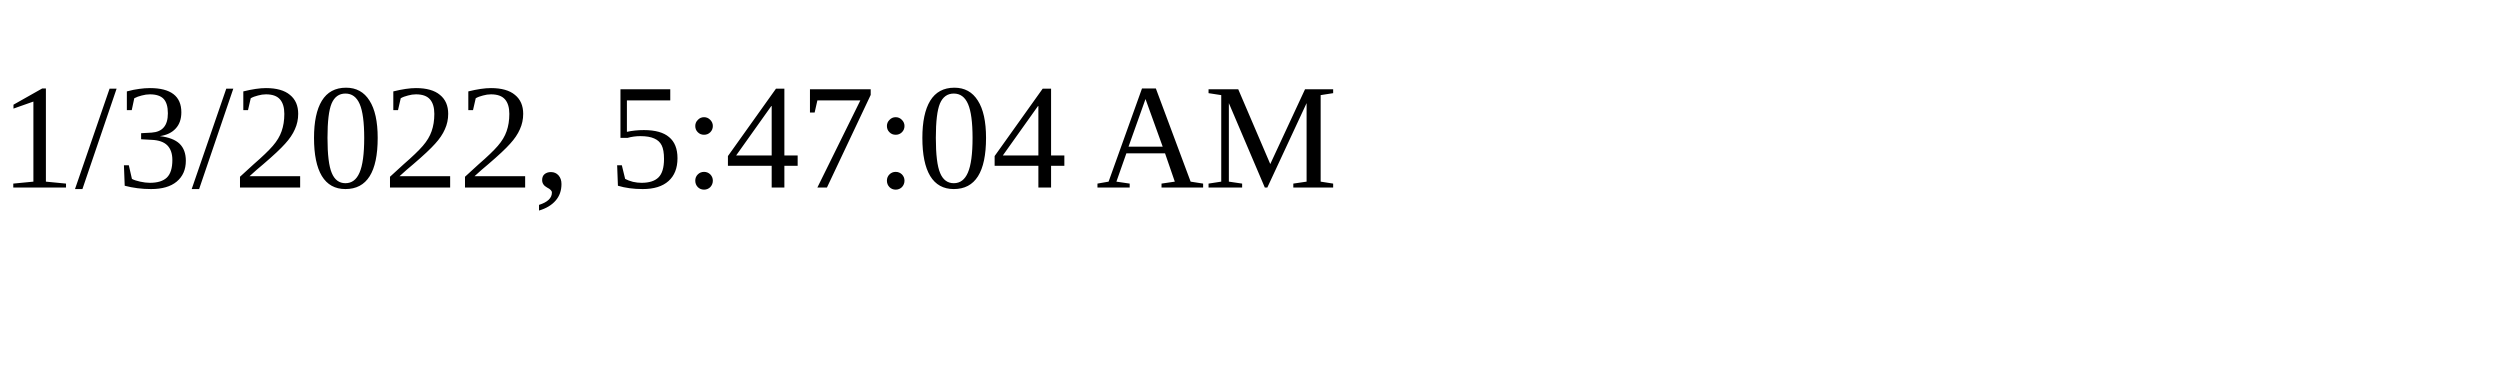
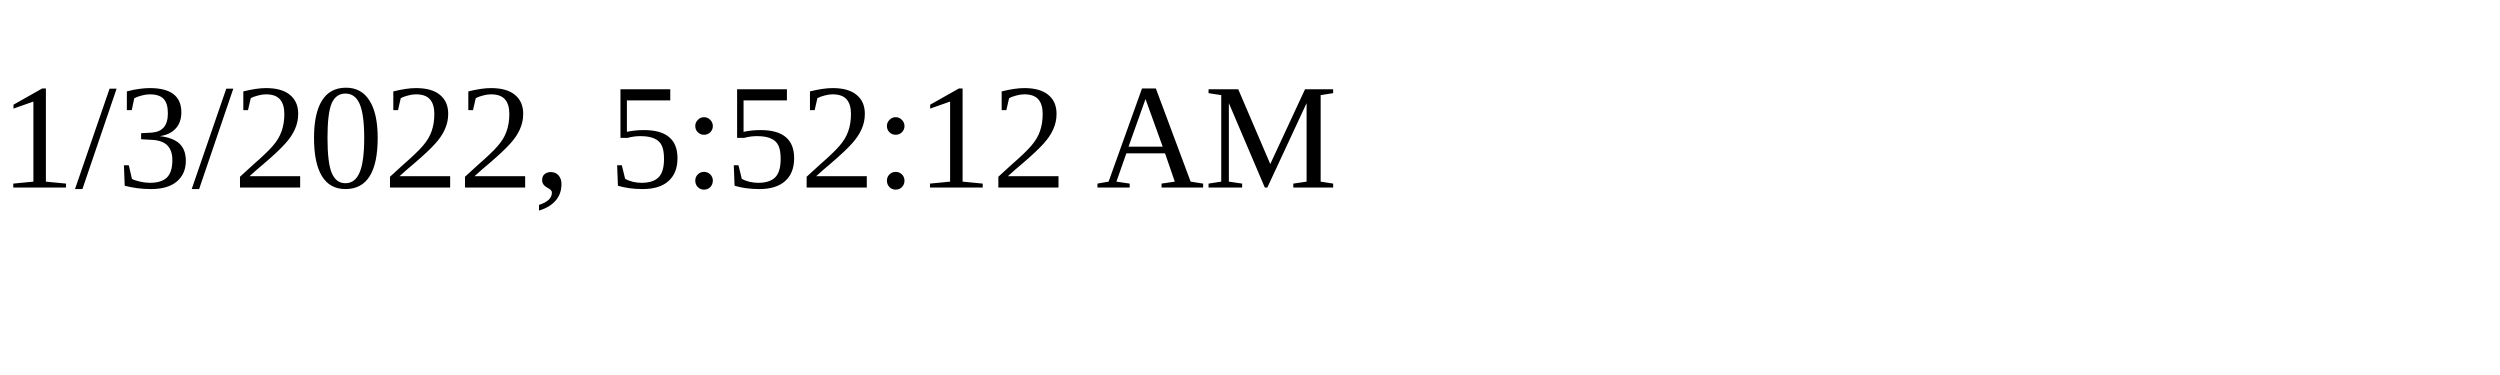
<svg xmlns="http://www.w3.org/2000/svg" height="30" width="200">
-   <text x="0" y="15">1/3/2022, 5:47:04 AM</text>
+   <text x="0" y="15">1/3/2022, 5:52:12 AM</text>
</svg>
